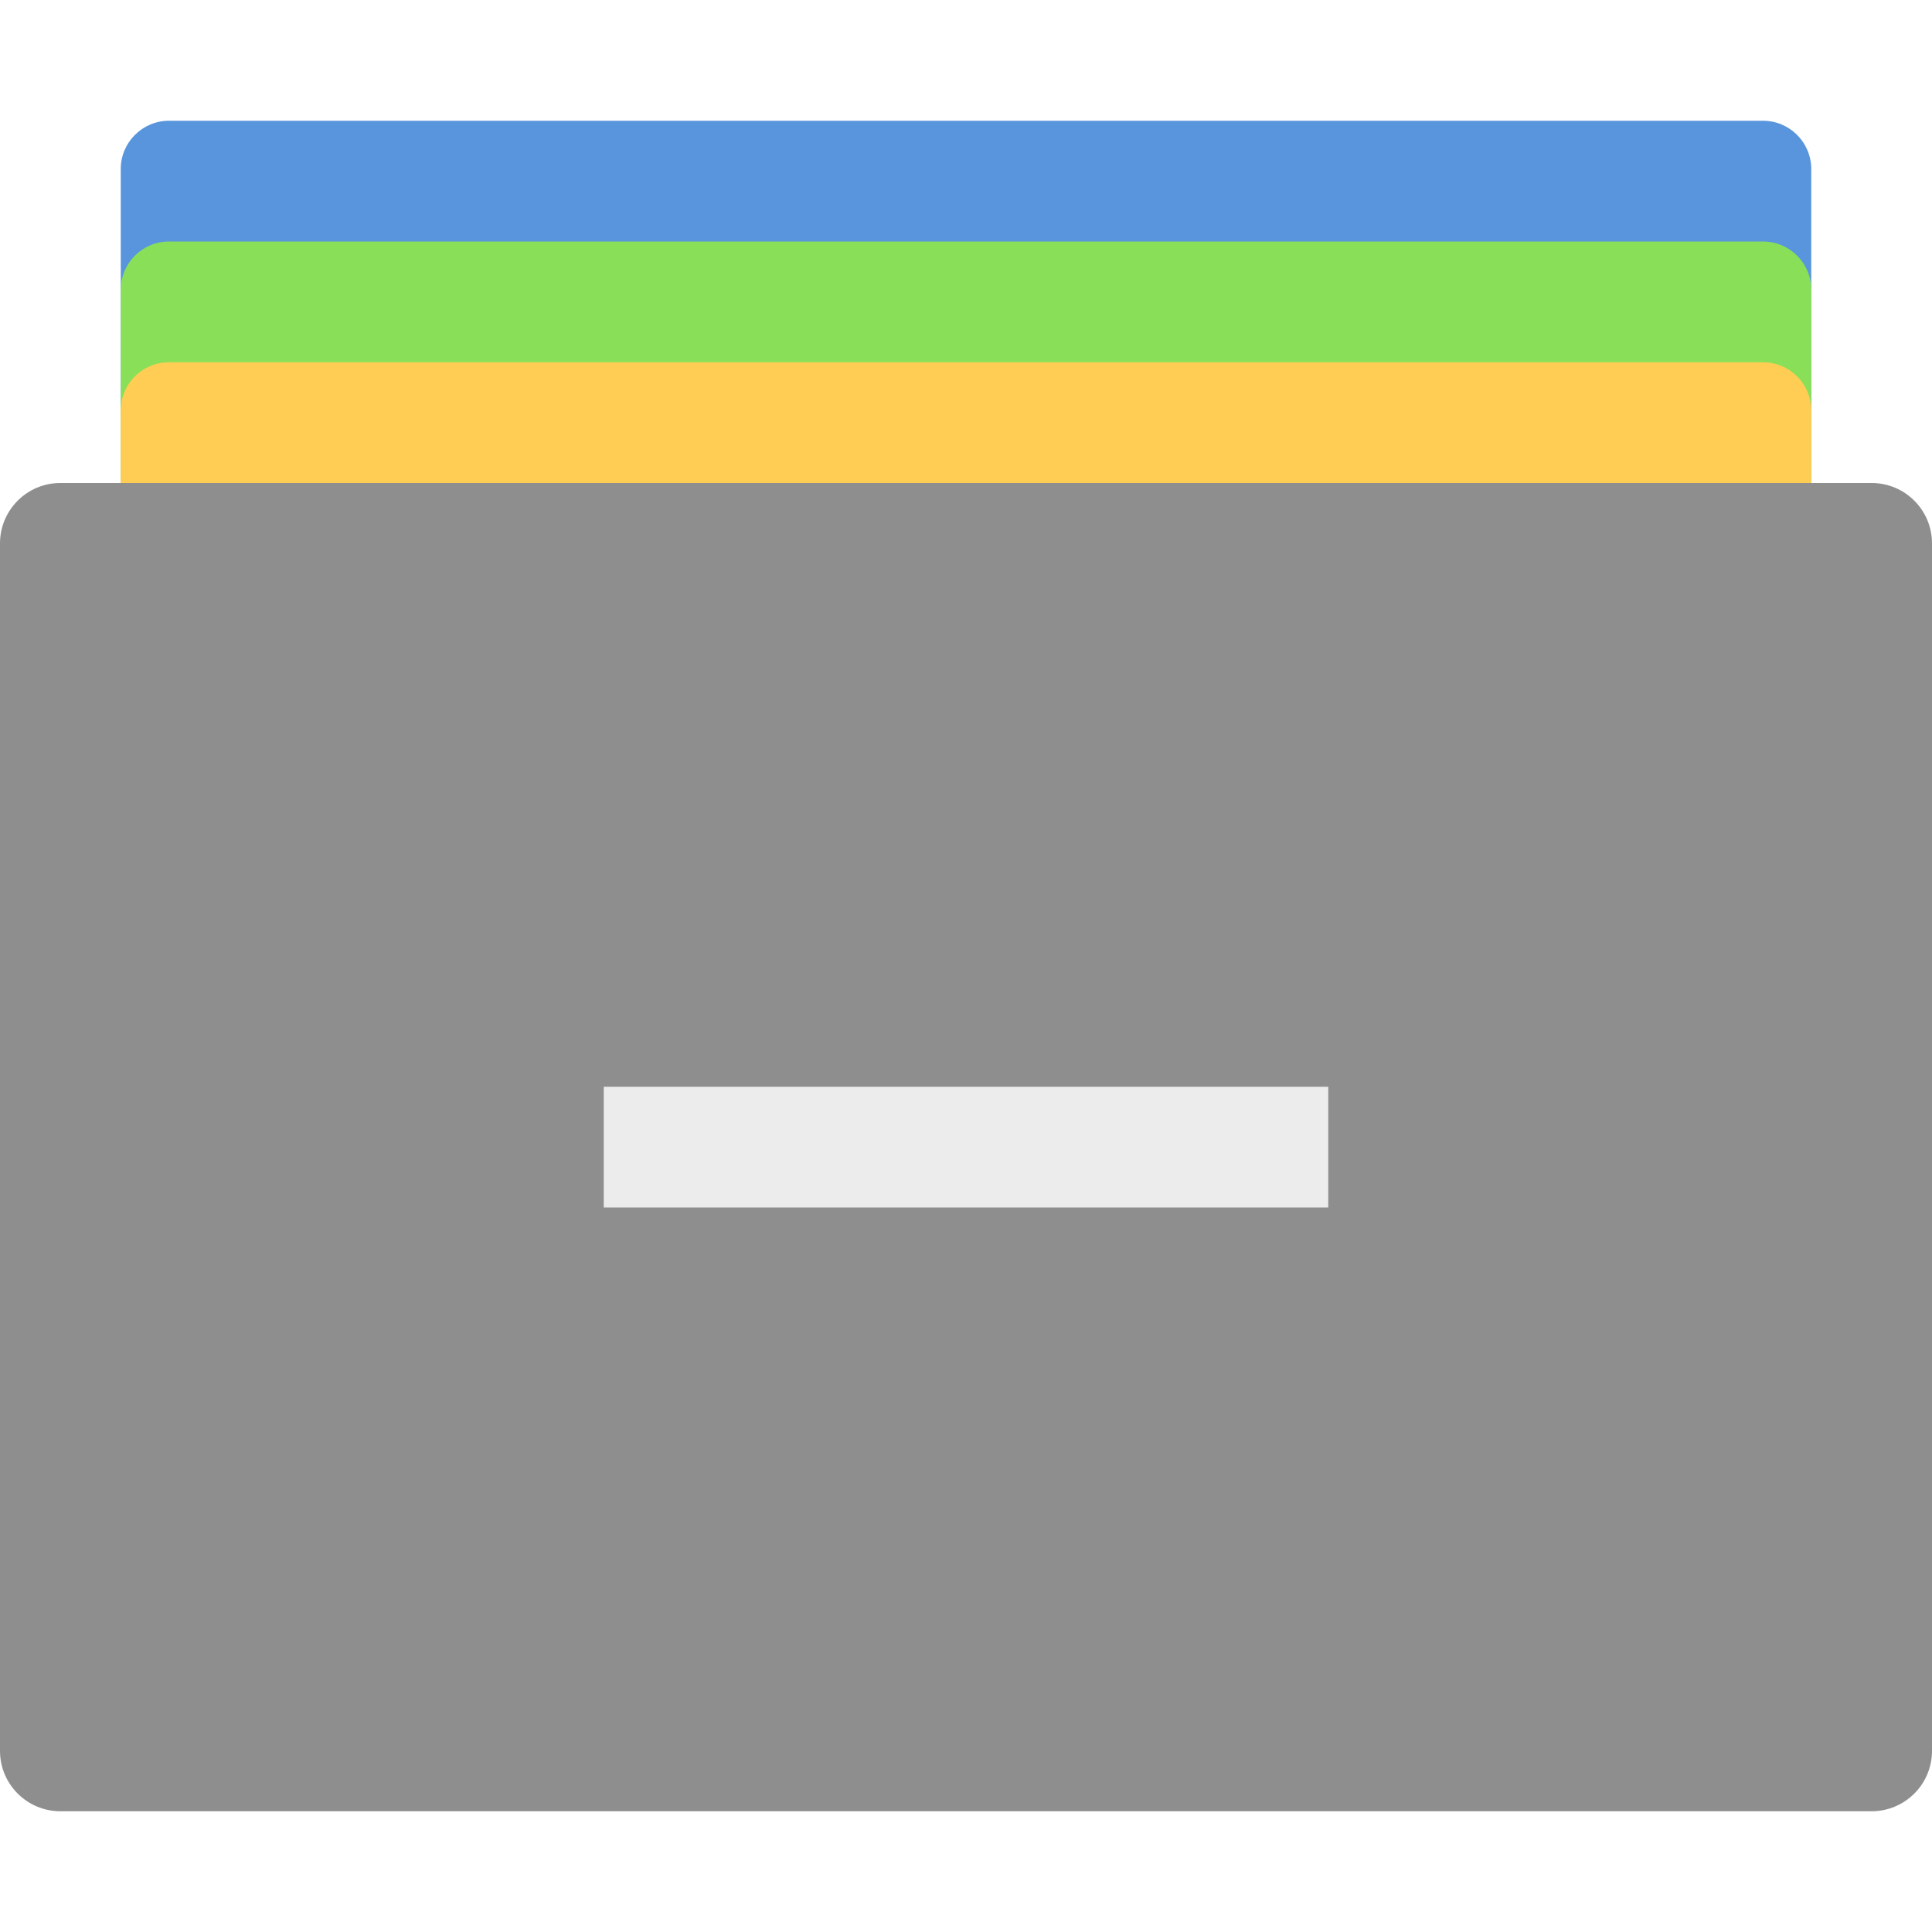
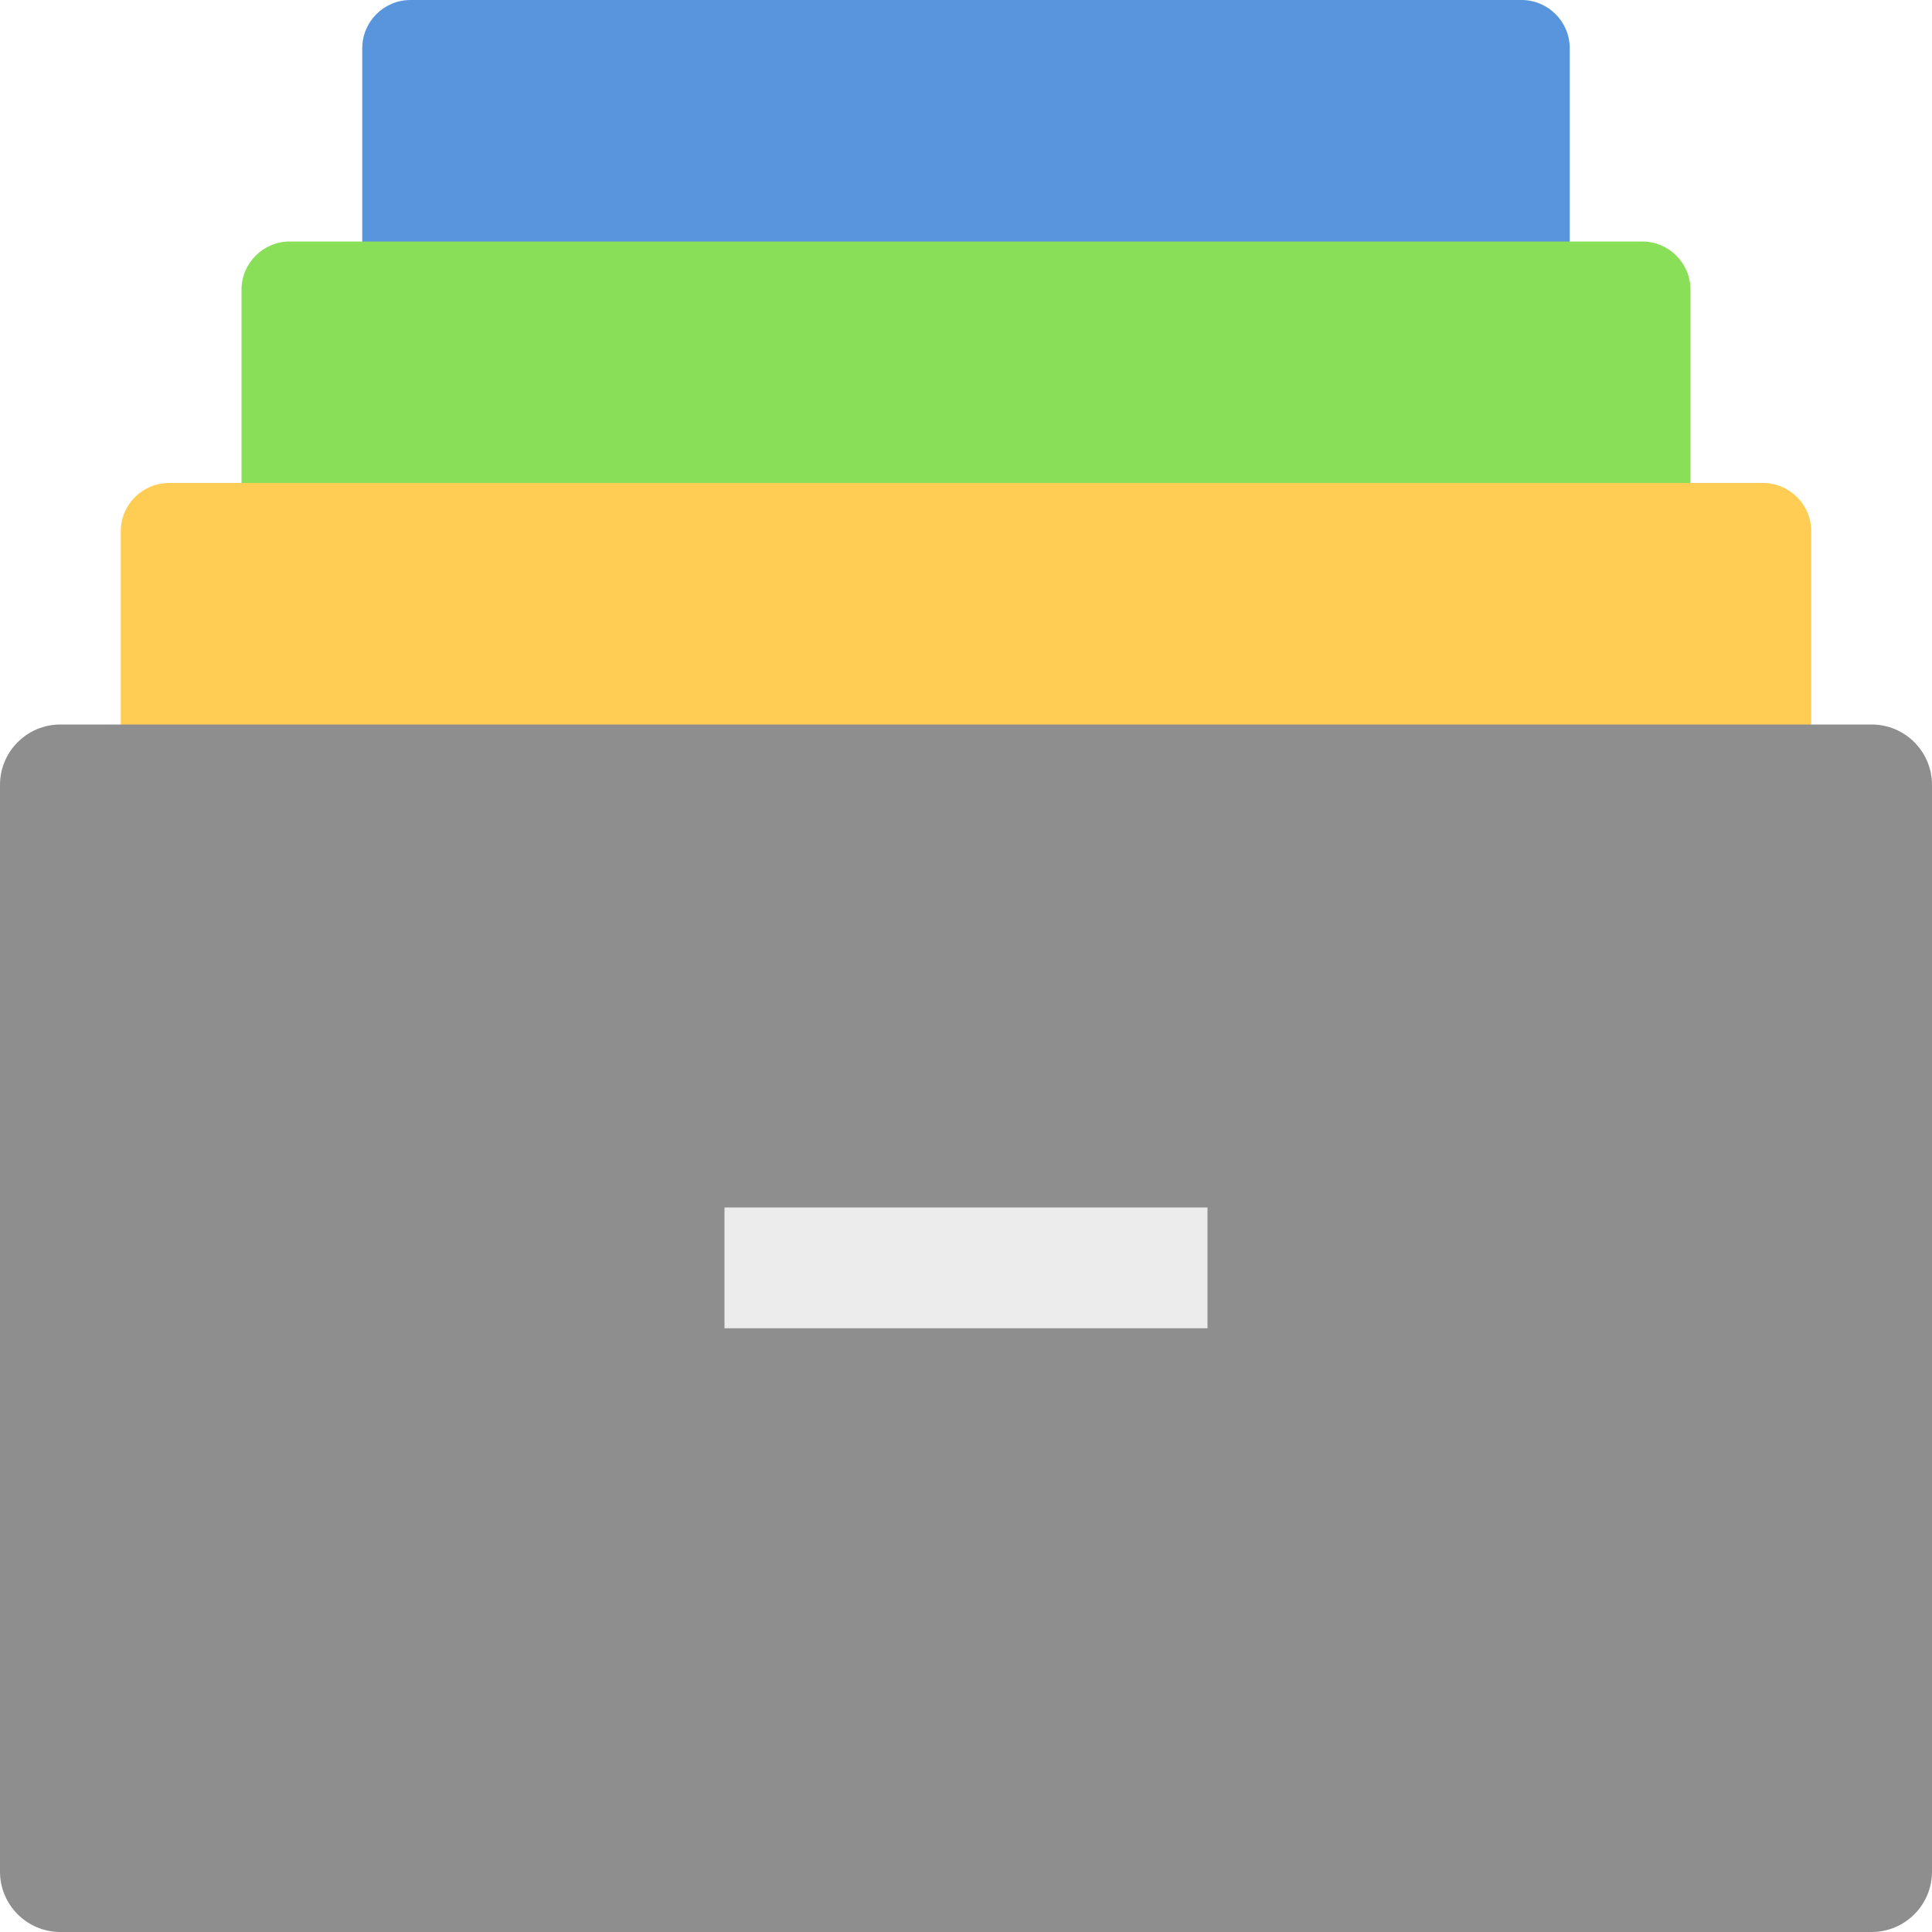
<svg xmlns="http://www.w3.org/2000/svg" width="16" height="16" version="1">
-   <rect style="fill:#5895dc" width="14" height="9" x="1" y="1" rx=".4" ry=".4" />
-   <rect style="fill:#89e058" width="14" height="9" x="1" y="2" rx=".4" ry=".4" />
-   <rect style="fill:#ffcd54" width="14" height="9" x="1" y="3" rx=".4" ry=".4" />
-   <rect fill="#8e8e8e" width="16" height="11" x="0" y="4" rx=".5" ry=".5" />
-   <rect fill="#ececec" width="6" height="1" x="5" y="9" />
+   <rect style="fill:#5895dc" width="10" height="9" x="3" y="0" rx=".4" ry=".4" />
+   <rect style="fill:#89e058" width="12" height="9" x="2" y="2" rx=".4" ry=".4" />
+   <rect style="fill:#ffcd54" width="14" height="9" x="1" y="4" rx=".4" ry=".4" />
+   <rect style="fill:#8e8e8e" width="16" height="10" x="0" y="6" rx=".5" ry=".5" />
+   <rect style="fill:#ececec" width="4" height="1" x="6" y="10" />
</svg>
